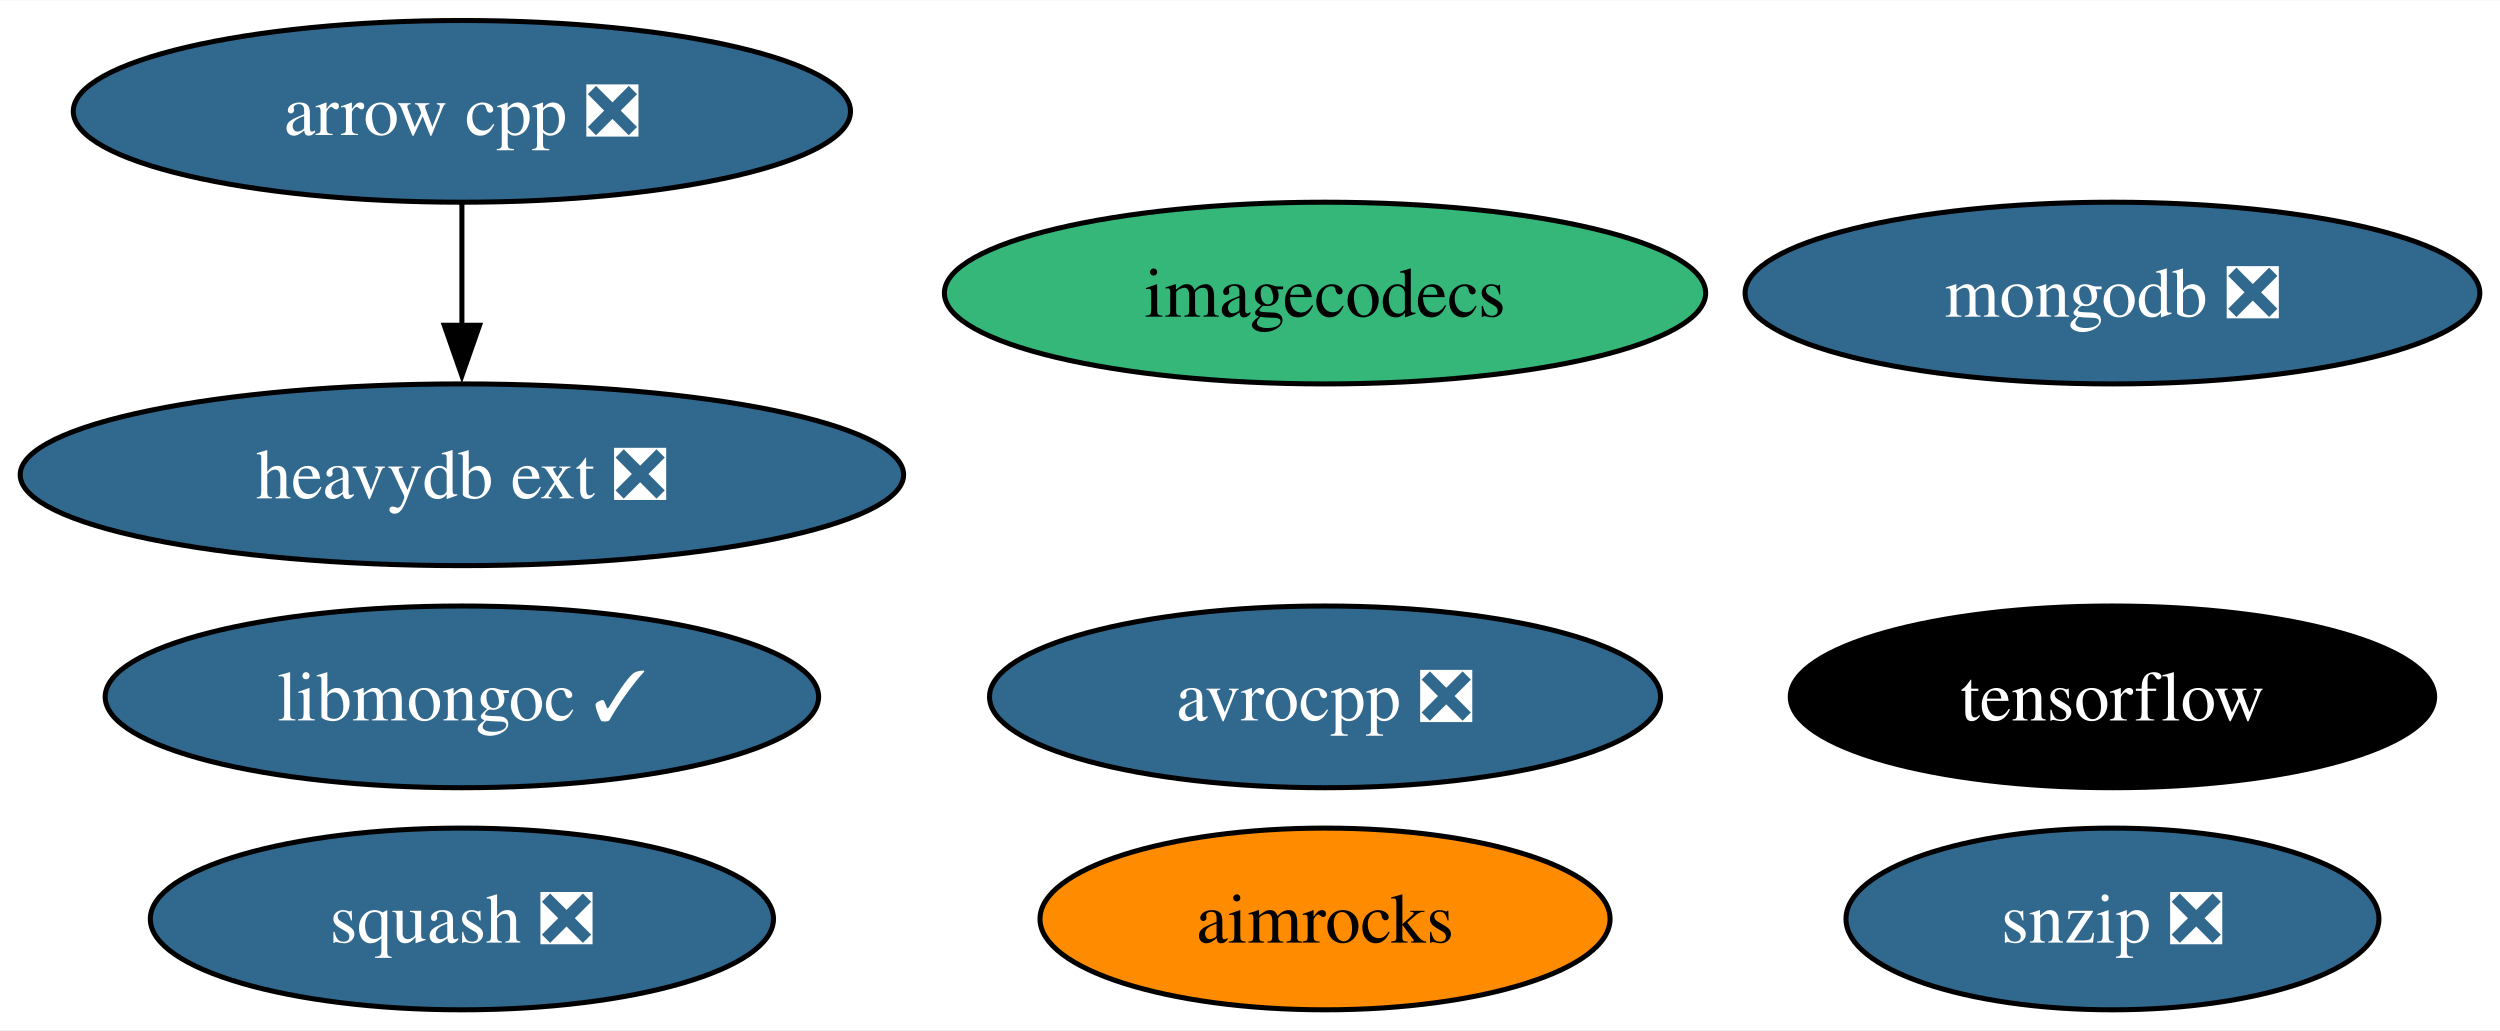
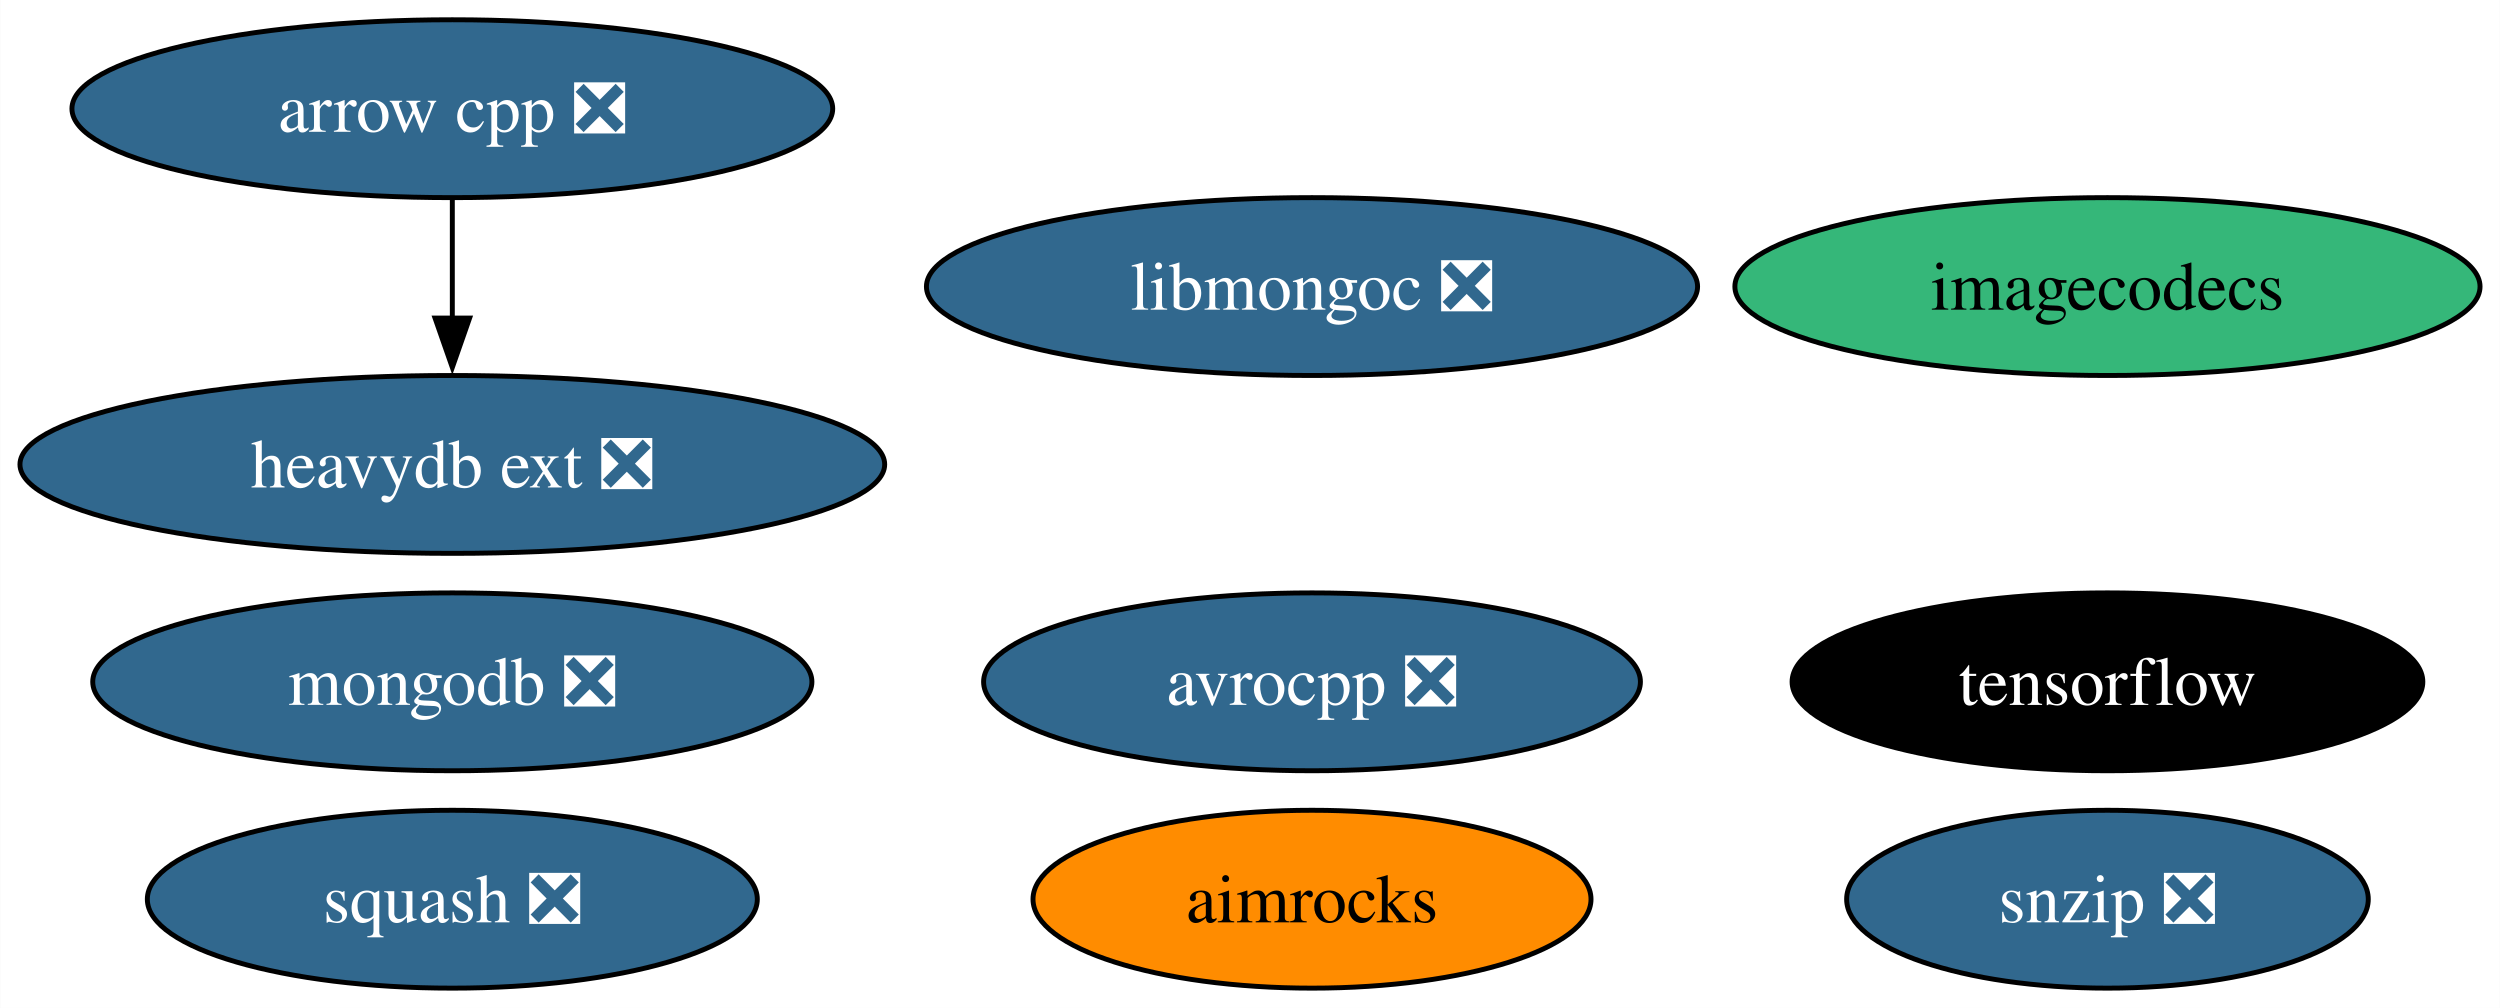
- <svg xmlns="http://www.w3.org/2000/svg" xmlns:xlink="http://www.w3.org/1999/xlink" width="495pt" height="204pt" viewBox="0.00 0.00 495.29 204.00">
+ <svg xmlns="http://www.w3.org/2000/svg" xmlns:xlink="http://www.w3.org/1999/xlink" width="506pt" height="204pt" viewBox="0.00 0.00 505.92 204.00">
  <g id="graph0" class="graph" transform="scale(1 1) rotate(0) translate(4 200)">
-     <polygon fill="white" stroke="none" points="-4,4 -4,-200 491.29,-200 491.29,4 -4,4" />
+     <polygon fill="white" stroke="none" points="-4,4 -4,-200 501.92,-200 501.92,4 -4,4" />
    <g id="node1" class="node">
      <g id="a_node1">
        <a xlink:href="https://github.com/conda-forge/arrow-cpp-feedstock/pull/1361" xlink:title="arrow cpp ❎">
          <ellipse fill="#31688e" stroke="black" cx="87.51" cy="-178" rx="76.99" ry="18" />
          <text text-anchor="middle" x="87.51" y="-173.32" font-family="Times,serif" font-size="14.00" fill="white">arrow cpp ❎</text>
        </a>
      </g>
    </g>
    <g id="node9" class="node">
      <g id="a_node9">
        <a xlink:href="https://github.com/conda-forge/heavydb-ext-feedstock/pull/70" xlink:title="heavydb ext ❎">
          <ellipse fill="#31688e" stroke="black" cx="87.51" cy="-106" rx="87.51" ry="18" />
          <text text-anchor="middle" x="87.51" y="-101.33" font-family="Times,serif" font-size="14.00" fill="white">heavydb ext ❎</text>
        </a>
      </g>
    </g>
    <g id="edge1" class="edge">
      <path fill="none" stroke="black" d="M87.51,-159.7C87.51,-152.41 87.51,-143.73 87.51,-135.54" />
      <polygon fill="black" stroke="black" points="91.01,-135.62 87.51,-125.62 84.01,-135.62 91.01,-135.62" />
    </g>
    <g id="node2" class="node">
      <g id="a_node2">
        <a xlink:href="https://github.com/conda-forge/avrocpp-feedstock/pull/22" xlink:title="avrocpp ❎">
-           <ellipse fill="#31688e" stroke="black" cx="258.51" cy="-62" rx="66.47" ry="18" />
-           <text text-anchor="middle" x="258.51" y="-57.33" font-family="Times,serif" font-size="14.00" fill="white">avrocpp ❎</text>
+           <ellipse fill="#31688e" stroke="black" cx="261.51" cy="-62" rx="66.47" ry="18" />
+           <text text-anchor="middle" x="261.51" y="-57.33" font-family="Times,serif" font-size="14.00" fill="white">avrocpp ❎</text>
        </a>
      </g>
    </g>
    <g id="node3" class="node">
      <g id="a_node3">
        <a xlink:href="https://github.com/conda-forge/snzip-feedstock/pull/11" xlink:title="snzip ❎">
-           <ellipse fill="#31688e" stroke="black" cx="414.51" cy="-18" rx="52.79" ry="18" />
-           <text text-anchor="middle" x="414.51" y="-13.32" font-family="Times,serif" font-size="14.00" fill="white">snzip ❎</text>
+           <ellipse fill="#31688e" stroke="black" cx="422.51" cy="-18" rx="52.79" ry="18" />
+           <text text-anchor="middle" x="422.51" y="-13.32" font-family="Times,serif" font-size="14.00" fill="white">snzip ❎</text>
        </a>
      </g>
    </g>
    <g id="node4" class="node">
      <g id="a_node4">
        <a xlink:href="https://github.com/conda-forge/squash-feedstock/pull/7" xlink:title="squash ❎">
          <ellipse fill="#31688e" stroke="black" cx="87.51" cy="-18" rx="61.73" ry="18" />
          <text text-anchor="middle" x="87.51" y="-13.32" font-family="Times,serif" font-size="14.00" fill="white">squash ❎</text>
        </a>
      </g>
    </g>
    <g id="node5" class="node">
      <g id="a_node5">
        <a xlink:href="https://github.com/conda-forge/tensorflow-feedstock" xlink:title="tensorflow">
-           <ellipse fill="#000000" stroke="black" cx="414.51" cy="-62" rx="63.83" ry="18" />
-           <text text-anchor="middle" x="414.51" y="-57.33" font-family="Times,serif" font-size="14.00" fill="white">tensorflow</text>
+           <ellipse fill="#000000" stroke="black" cx="422.51" cy="-62" rx="63.83" ry="18" />
+           <text text-anchor="middle" x="422.51" y="-57.33" font-family="Times,serif" font-size="14.00" fill="white">tensorflow</text>
        </a>
      </g>
    </g>
    <g id="node6" class="node">
      <g id="a_node6">
        <a xlink:href="https://github.com/conda-forge/mongodb-feedstock/pull/89" xlink:title="mongodb ❎">
-           <ellipse fill="#31688e" stroke="black" cx="414.51" cy="-142" rx="72.78" ry="18" />
-           <text text-anchor="middle" x="414.51" y="-137.32" font-family="Times,serif" font-size="14.00" fill="white">mongodb ❎</text>
+           <ellipse fill="#31688e" stroke="black" cx="87.51" cy="-62" rx="72.78" ry="18" />
+           <text text-anchor="middle" x="87.51" y="-57.33" font-family="Times,serif" font-size="14.00" fill="white">mongodb ❎</text>
        </a>
      </g>
    </g>
    <g id="node7" class="node">
      <g id="a_node7">
        <a xlink:href="https://github.com/conda-forge/imagecodecs-feedstock" xlink:title="imagecodecs">
-           <ellipse fill="#35b779" stroke="black" cx="258.51" cy="-142" rx="75.41" ry="18" />
-           <text text-anchor="middle" x="258.51" y="-137.32" font-family="Times,serif" font-size="14.00">imagecodecs</text>
+           <ellipse fill="#35b779" stroke="black" cx="422.51" cy="-142" rx="75.41" ry="18" />
+           <text text-anchor="middle" x="422.51" y="-137.32" font-family="Times,serif" font-size="14.00">imagecodecs</text>
        </a>
      </g>
    </g>
    <g id="node8" class="node">
      <g id="a_node8">
-         <a xlink:href="https://github.com/conda-forge/libmongoc-feedstock/pull/26" xlink:title="libmongoc ✓">
-           <ellipse fill="#31688e" stroke="black" cx="87.51" cy="-62" rx="70.67" ry="18" />
-           <text text-anchor="middle" x="87.51" y="-57.33" font-family="Times,serif" font-size="14.00" fill="white">libmongoc ✓</text>
+         <a xlink:href="https://github.com/conda-forge/libmongoc-feedstock/pull/26" xlink:title="libmongoc ❎">
+           <ellipse fill="#31688e" stroke="black" cx="261.51" cy="-142" rx="78.04" ry="18" />
+           <text text-anchor="middle" x="261.51" y="-137.32" font-family="Times,serif" font-size="14.00" fill="white">libmongoc ❎</text>
        </a>
      </g>
    </g>
    <g id="node10" class="node">
      <g id="a_node10">
        <a xlink:href="https://github.com/conda-forge/aimrocks-feedstock" xlink:title="aimrocks">
-           <ellipse fill="#ff8c00" stroke="black" cx="258.51" cy="-18" rx="56.47" ry="18" />
-           <text text-anchor="middle" x="258.51" y="-13.32" font-family="Times,serif" font-size="14.00">aimrocks</text>
+           <ellipse fill="#ff8c00" stroke="black" cx="261.51" cy="-18" rx="56.47" ry="18" />
+           <text text-anchor="middle" x="261.51" y="-13.32" font-family="Times,serif" font-size="14.00">aimrocks</text>
        </a>
      </g>
    </g>
  </g>
</svg>
